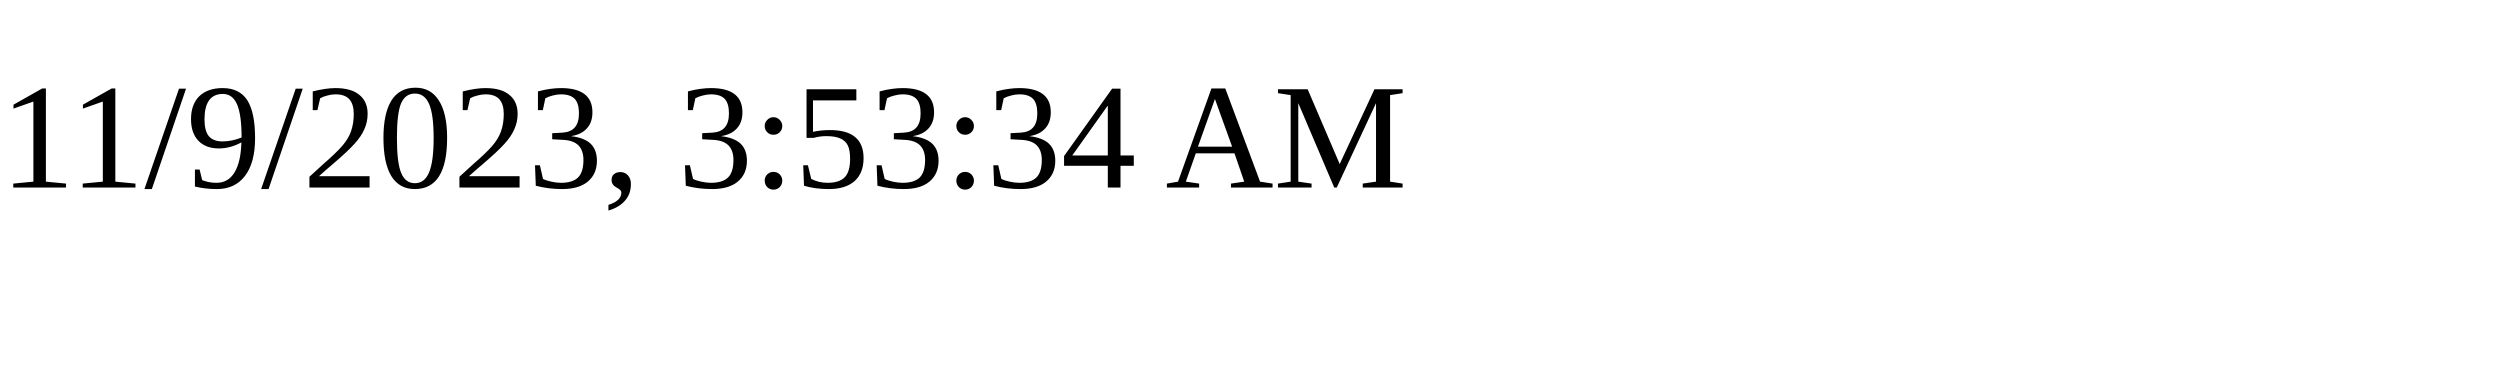
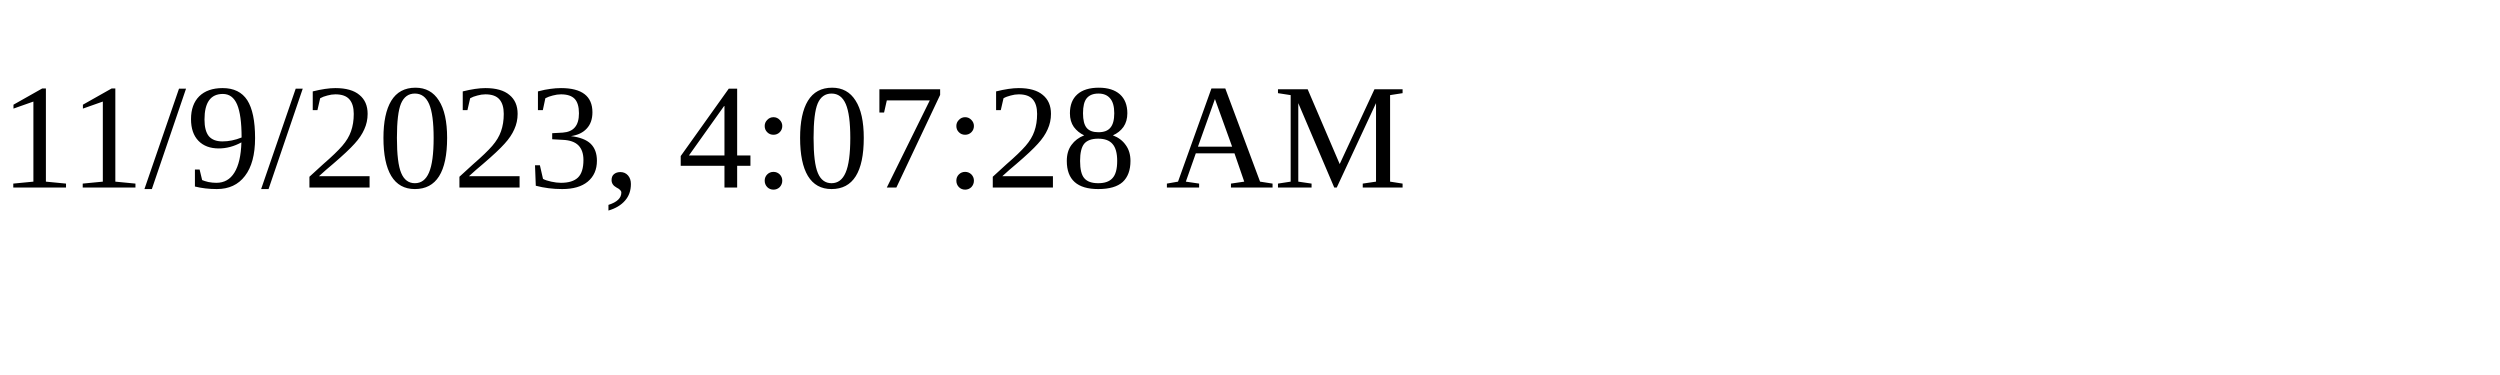
<svg xmlns="http://www.w3.org/2000/svg" height="30" width="200">
-   <text x="0" y="15">11/9/2023, 3:53:34 AM</text>
+   <text x="0" y="15">11/9/2023, 4:07:28 AM</text>
</svg>
